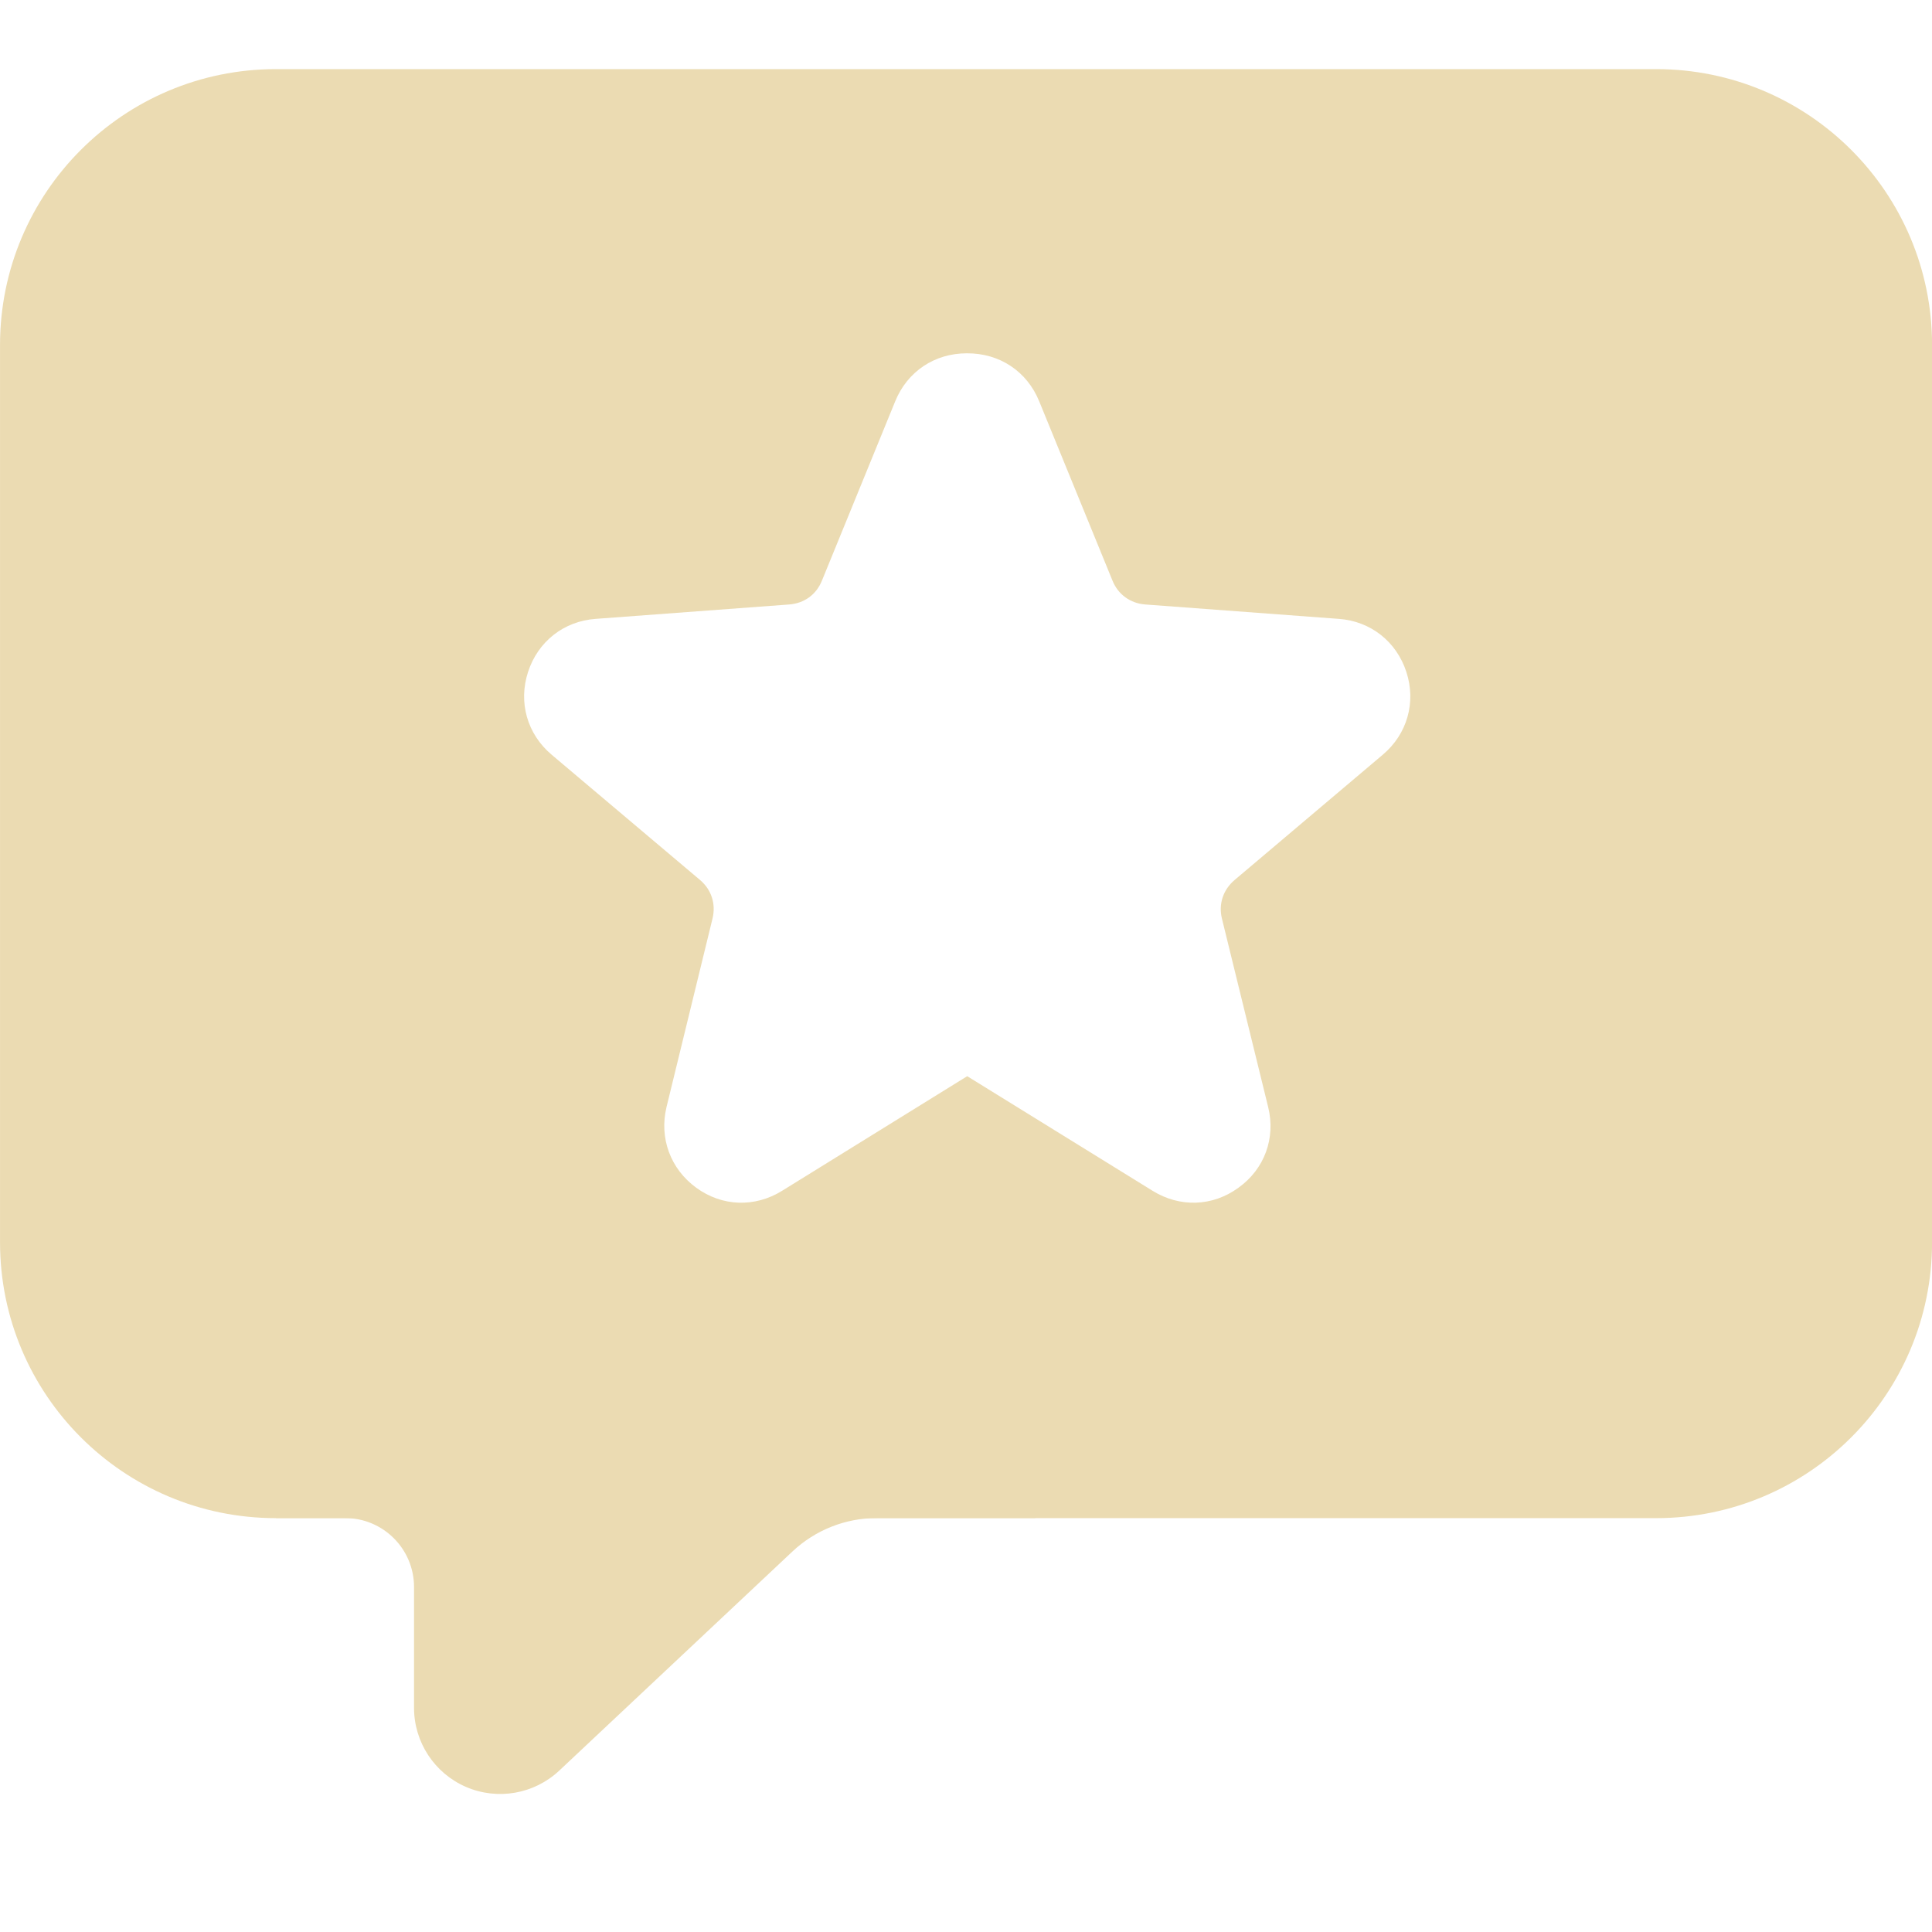
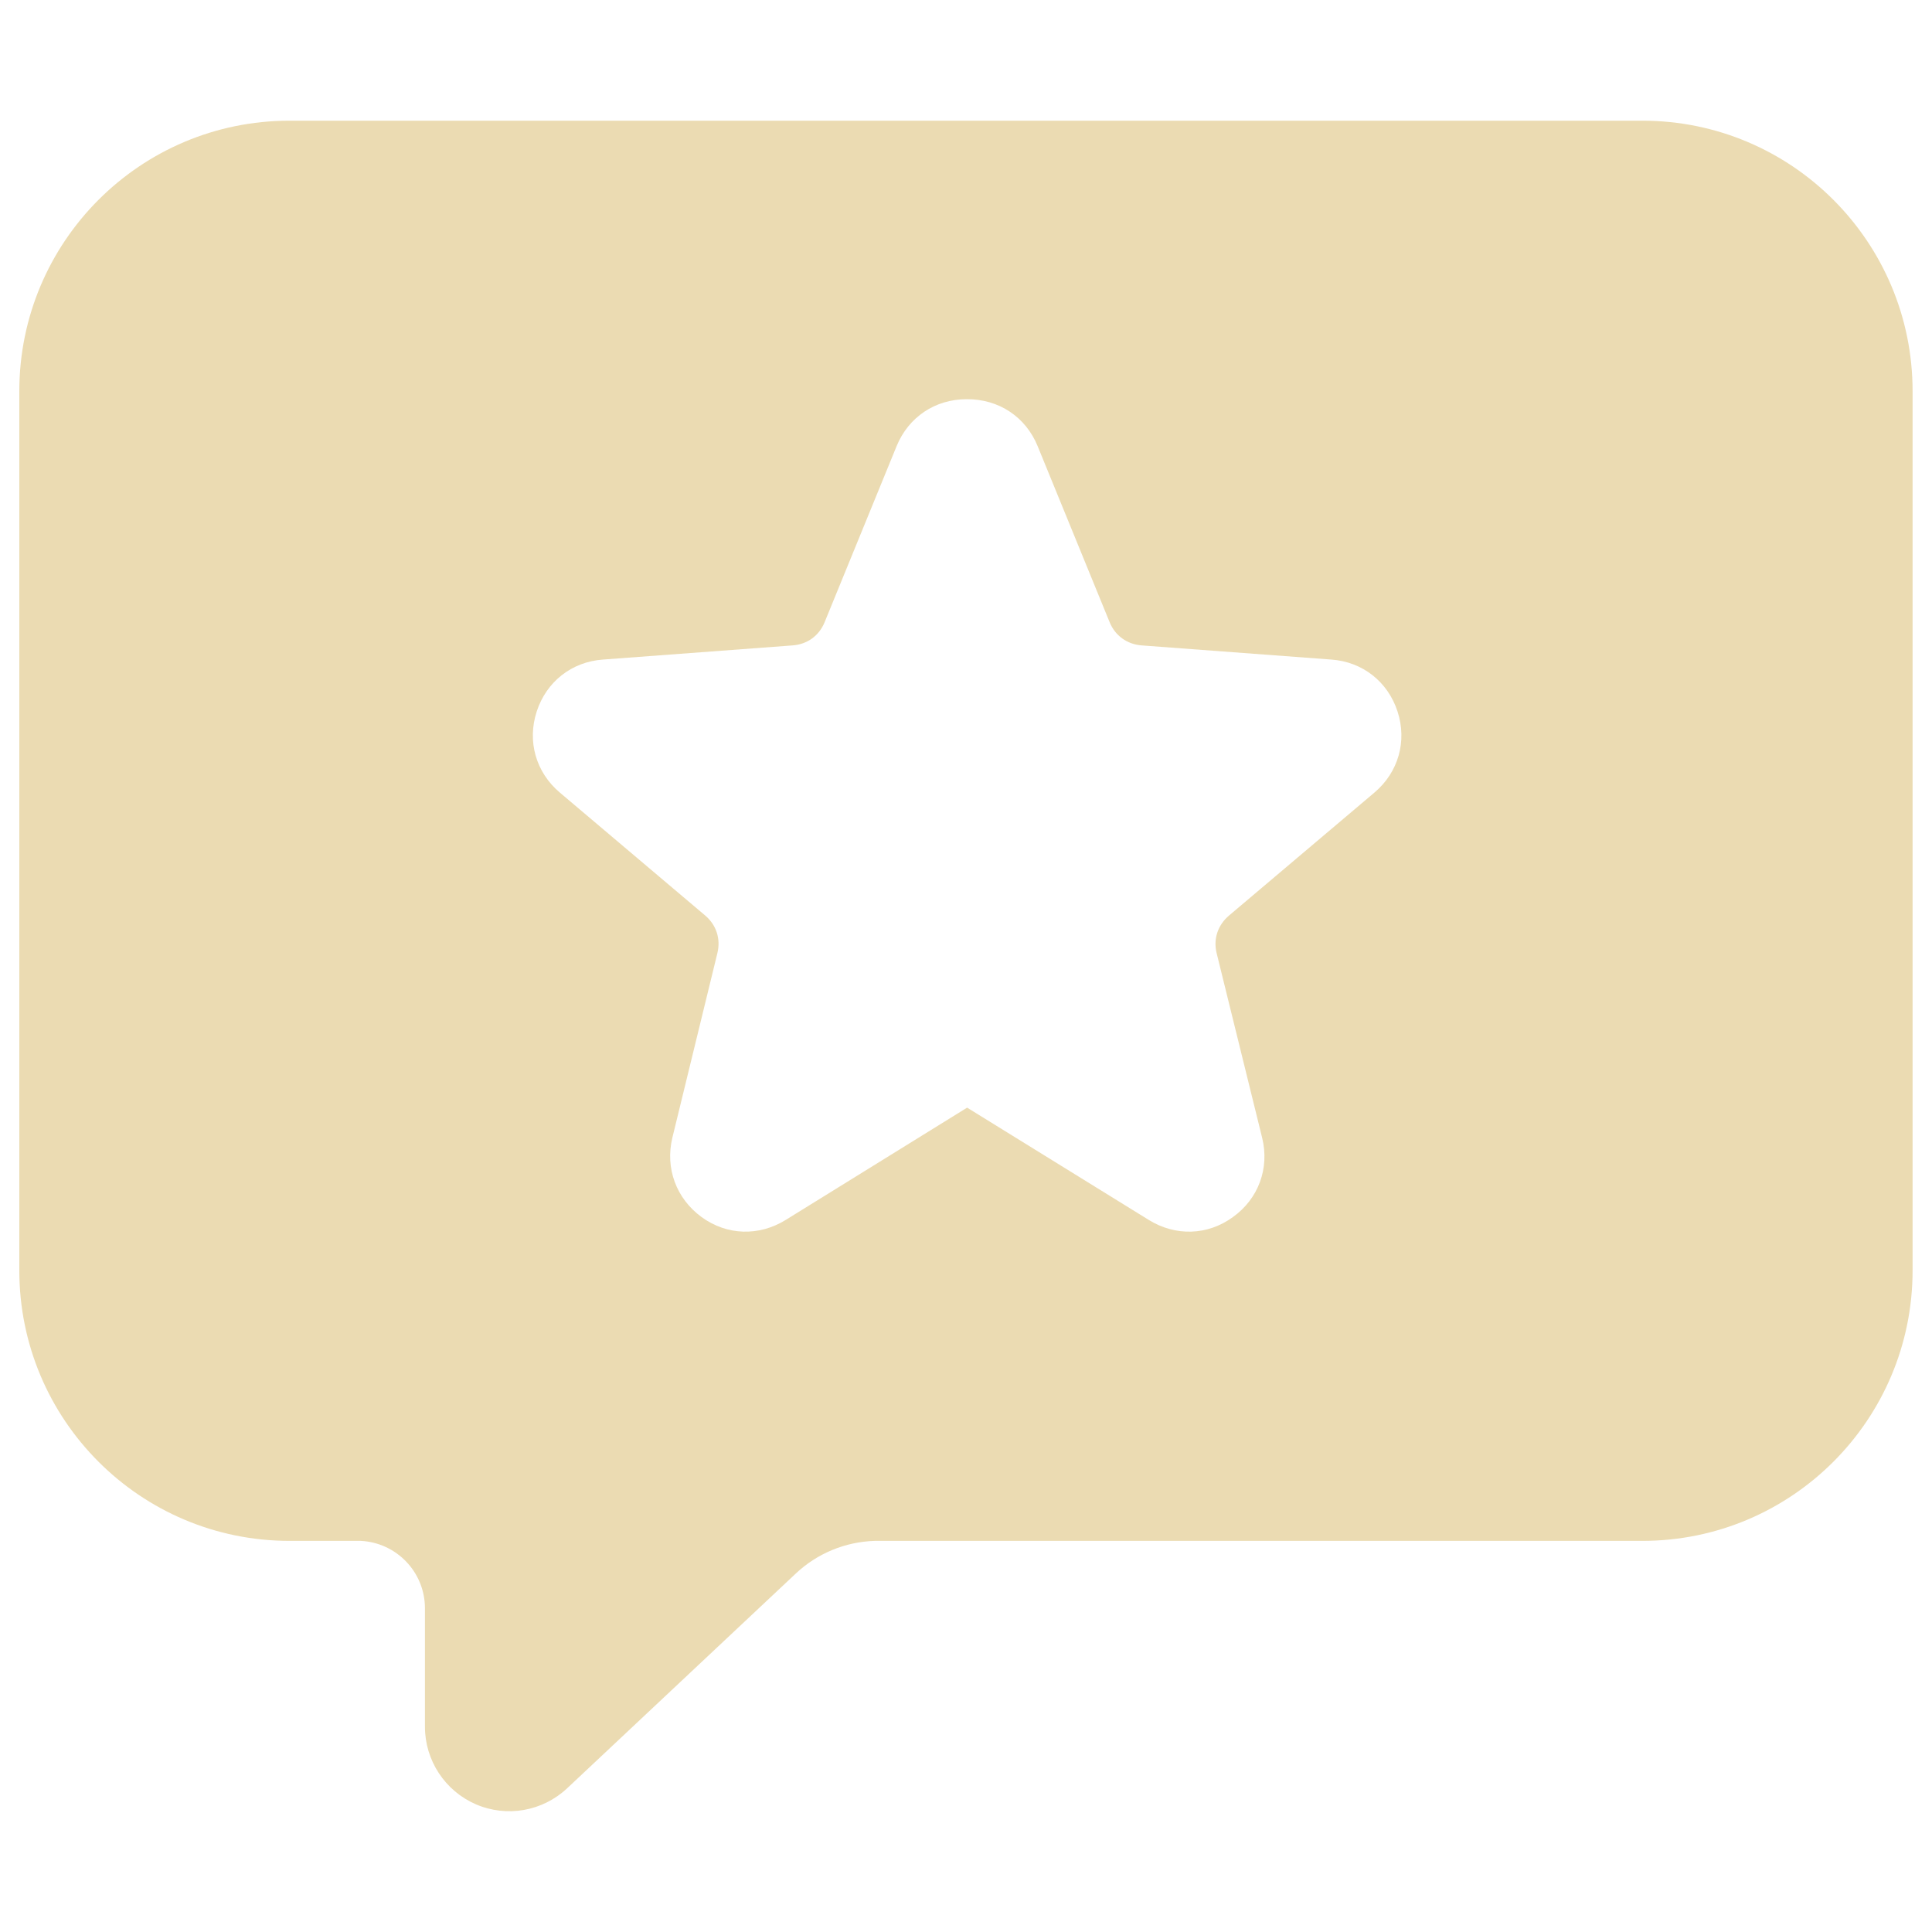
<svg xmlns="http://www.w3.org/2000/svg" width="16" height="16" version="1.1">
  <defs>
    <style id="current-color-scheme" type="text/css">.ColorScheme-Text { color:#ebdbb2; } .ColorScheme-Highlight { color:#458588; }</style>
  </defs>
-   <g transform="matrix(.14286 0 0 .14286 -10.092 -10.7)" class="ColorScheme-Text" fill="currentColor">
-     <path d="m86.64 78.905c-8.836 0-15.996 7.16-15.996 15.996v52.008c0 8.836 7.16 15.996 15.996 15.996h80.008c8.836 0 15.996-7.16 15.996-15.996v-52.008c0-8.836-7.16-15.996-15.996-15.996h-80.008zm40.045 16.475c1.916-0.013 3.493 1.055 4.197 2.775l4.252 10.404c0.326 0.808 1.04 1.316 1.9 1.381l11.211 0.834c1.851 0.13 3.35 1.317 3.924 3.076 0.574 1.76 0.054 3.6-1.367 4.799l-8.586 7.26c-0.665 0.56-0.947 1.395-0.738 2.242l2.68 10.924c0.443 1.799-0.211 3.594-1.723 4.676-1.499 1.095-3.4 1.155-4.977 0.178l-10.746-6.644-10.732 6.644c-1.577 0.978-3.478 0.917-4.977-0.178-1.499-1.095-2.153-2.877-1.723-4.676l2.666-10.924c0.208-0.847-0.06-1.682-0.725-2.242l-8.6-7.26c-1.421-1.199-1.941-3.039-1.367-4.799 0.573-1.76 2.073-2.946 3.924-3.076l11.211-0.834c0.873-0.065 1.575-0.573 1.9-1.381l4.252-10.404c0.704-1.72 2.279-2.775 4.143-2.775z" />
-     <path d="m86.644 160.9v2h4c2.211 0 4 1.789 4 4v7c0 1.992 1.184 3.793 3.012 4.586 1.828 0.789 3.953 0.418 5.406-0.945l13.523-12.707c1.324-1.242 3.07-1.934 4.883-1.934h9.176v-2z" fill-rule="evenodd" />
-   </g>
+   <path class="ColorScheme-Text" fill="currentColor" transform="matrix(.14001 0 0 .14001 -9.7319 -10.048)" d="m86.637 78.905c-8.836 0-15.986 7.164-15.986 16v52.004c0 8.836 7.15 16 15.986 16h4.213c2.115 0.107 3.794 1.848 3.794 3.99v7.003c0 1.992 1.185 3.796 3.013 4.589 1.828 0.789 3.945 0.415 5.399-0.949l13.531-12.708c1.27-1.192 2.926-1.871 4.659-1.925h45.406c8.836 0 15.986-7.164 15.986-16v-52.004c0-8.836-7.15-16-15.986-16h-80.015zm40.049 16.474c1.916-0.013 3.495 1.056 4.199 2.776l4.255 10.406c0.326 0.808 1.037 1.316 1.897 1.381l11.215 0.837c1.851 0.13 3.346 1.309 3.92 3.069s0.054 3.599-1.367 4.799l-8.593 7.268c-0.665 0.56-0.948 1.385-0.739 2.232l2.692 10.922c0.443 1.799-0.218 3.605-1.73 4.687-1.499 1.095-3.403 1.145-4.98 0.167l-10.741-6.64-10.727 6.64c-1.577 0.978-3.481 0.927-4.98-0.167-1.499-1.095-2.16-2.888-1.73-4.687l2.664-10.922c0.208-0.847-0.061-1.671-0.725-2.232l-8.593-7.268c-1.421-1.199-1.941-3.039-1.367-4.799 0.573-1.76 2.069-2.938 3.92-3.069l11.215-0.837c0.873-0.065 1.571-0.573 1.897-1.381l4.255-10.406c0.704-1.72 2.279-2.776 4.143-2.776z" />
</svg>
